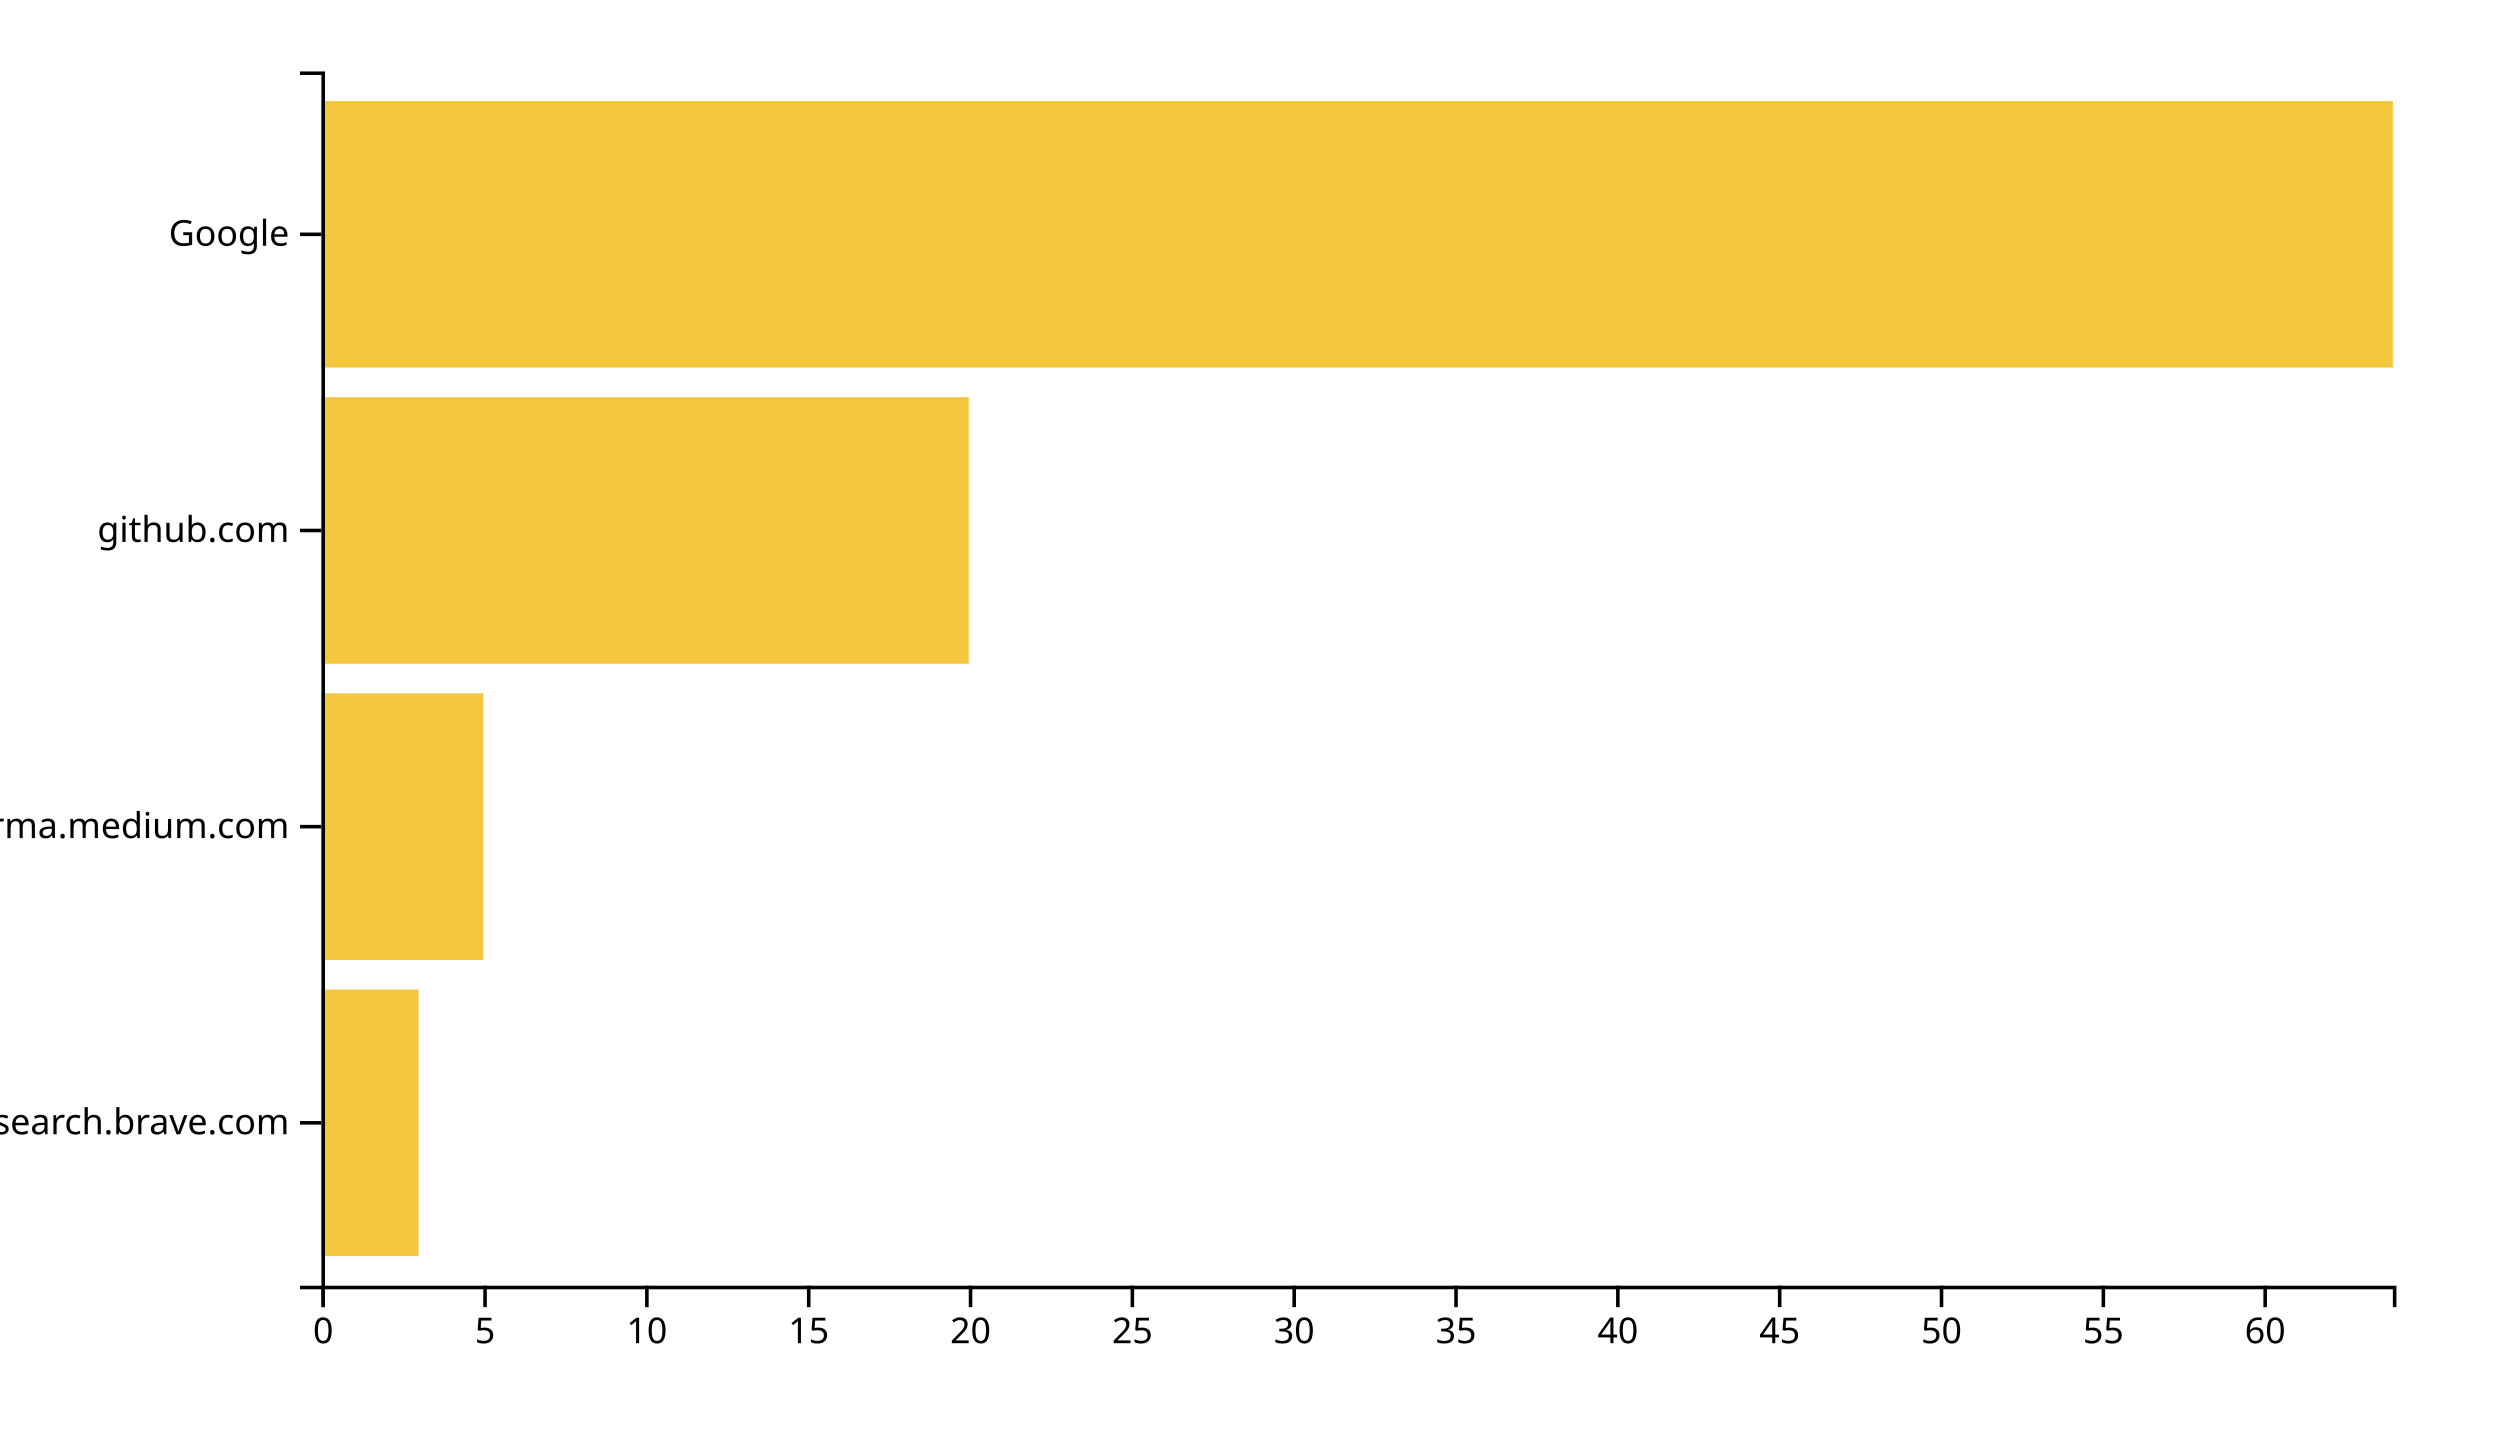
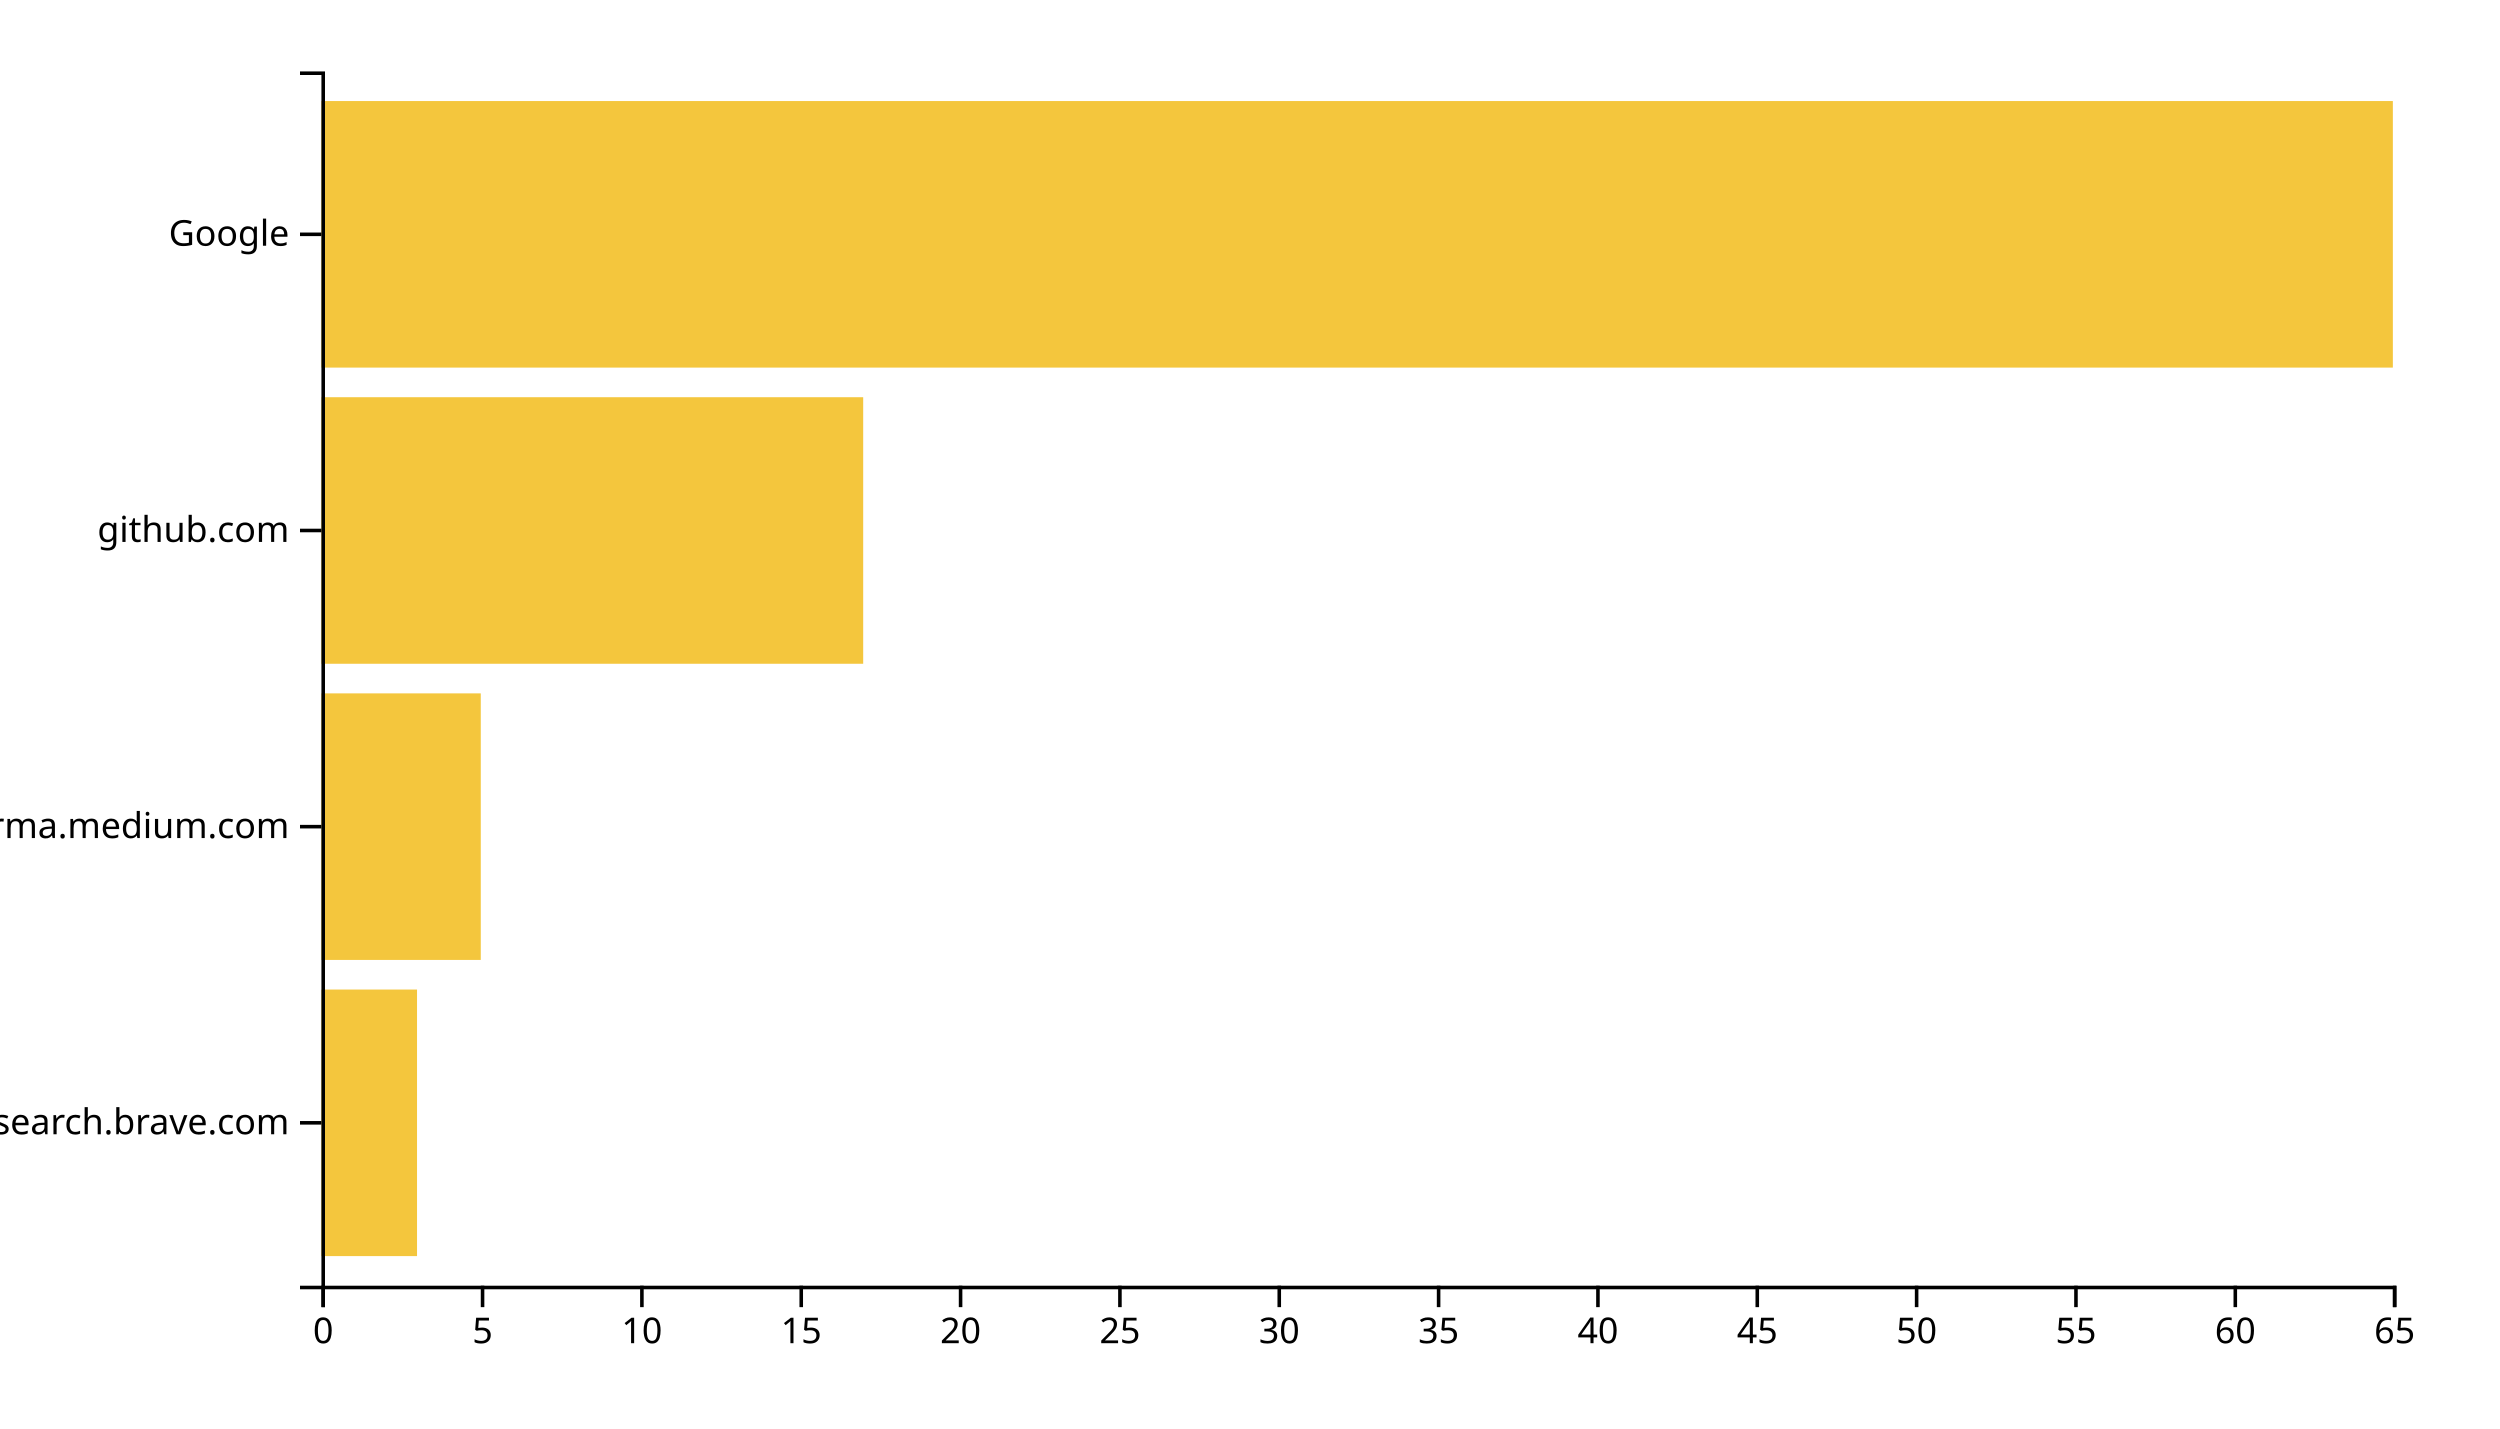
<svg xmlns="http://www.w3.org/2000/svg" width="700" height="400">
  <g transform="translate(90,20)">
-     <rect class="bar" width="27.188" y="257.073" height="74.634" style="fill: #f4c63d; text-anchor: end;" />
-     <rect class="bar" width="45.312" y="174.146" height="74.634" style="fill: #f4c63d; text-anchor: end;" />
-     <rect class="bar" width="181.25" y="91.22" height="74.634" style="fill: #f4c63d; text-anchor: end;" />
+     <rect class="bar" width="26.769" y="257.073" height="74.634" style="fill: #f4c63d; text-anchor: end;" />
+     <rect class="bar" width="44.615" y="174.146" height="74.634" style="fill: #f4c63d; text-anchor: end;" />
+     <rect class="bar" width="151.692" y="91.22" height="74.634" style="fill: #f4c63d; text-anchor: end;" />
    <rect class="bar" width="580" y="8.293" height="74.634" style="fill: #f4c63d; text-anchor: end;" />
    <g transform="translate(0,340)" fill="none" font-size="10" font-family="sans-serif" text-anchor="middle">
      <path class="domain" stroke="currentColor" d="M0.5,6V0.5H580.5V6" />
      <g class="tick" opacity="1" transform="translate(0.5,0)">
        <line stroke="currentColor" y2="6" />
        <text fill="currentColor" y="9" dy="0.71em">0</text>
      </g>
-       <g class="tick" opacity="1" transform="translate(45.8125,0)">
+       <g class="tick" opacity="1" transform="translate(45.11538,0)">
        <line stroke="currentColor" y2="6" />
        <text fill="currentColor" y="9" dy="0.71em">5</text>
      </g>
-       <g class="tick" opacity="1" transform="translate(91.125,0)">
+       <g class="tick" opacity="1" transform="translate(89.73077,0)">
        <line stroke="currentColor" y2="6" />
        <text fill="currentColor" y="9" dy="0.71em">10</text>
      </g>
-       <g class="tick" opacity="1" transform="translate(136.4375,0)">
+       <g class="tick" opacity="1" transform="translate(134.3462,0)">
        <line stroke="currentColor" y2="6" />
        <text fill="currentColor" y="9" dy="0.71em">15</text>
      </g>
-       <g class="tick" opacity="1" transform="translate(181.75,0)">
+       <g class="tick" opacity="1" transform="translate(178.9615,0)">
        <line stroke="currentColor" y2="6" />
        <text fill="currentColor" y="9" dy="0.71em">20</text>
      </g>
-       <g class="tick" opacity="1" transform="translate(227.0625,0)">
+       <g class="tick" opacity="1" transform="translate(223.5769,0)">
        <line stroke="currentColor" y2="6" />
        <text fill="currentColor" y="9" dy="0.71em">25</text>
      </g>
-       <g class="tick" opacity="1" transform="translate(272.375,0)">
+       <g class="tick" opacity="1" transform="translate(268.1923,0)">
        <line stroke="currentColor" y2="6" />
        <text fill="currentColor" y="9" dy="0.71em">30</text>
      </g>
-       <g class="tick" opacity="1" transform="translate(317.6875,0)">
+       <g class="tick" opacity="1" transform="translate(312.8077,0)">
        <line stroke="currentColor" y2="6" />
        <text fill="currentColor" y="9" dy="0.71em">35</text>
      </g>
-       <g class="tick" opacity="1" transform="translate(363,0)">
+       <g class="tick" opacity="1" transform="translate(357.4231,0)">
        <line stroke="currentColor" y2="6" />
        <text fill="currentColor" y="9" dy="0.71em">40</text>
      </g>
-       <g class="tick" opacity="1" transform="translate(408.3125,0)">
+       <g class="tick" opacity="1" transform="translate(402.0385,0)">
        <line stroke="currentColor" y2="6" />
        <text fill="currentColor" y="9" dy="0.71em">45</text>
      </g>
-       <g class="tick" opacity="1" transform="translate(453.625,0)">
+       <g class="tick" opacity="1" transform="translate(446.6538,0)">
        <line stroke="currentColor" y2="6" />
        <text fill="currentColor" y="9" dy="0.71em">50</text>
      </g>
-       <g class="tick" opacity="1" transform="translate(498.9375,0)">
+       <g class="tick" opacity="1" transform="translate(491.2692,0)">
        <line stroke="currentColor" y2="6" />
        <text fill="currentColor" y="9" dy="0.71em">55</text>
      </g>
-       <g class="tick" opacity="1" transform="translate(544.25,0)">
+       <g class="tick" opacity="1" transform="translate(535.8846,0)">
        <line stroke="currentColor" y2="6" />
        <text fill="currentColor" y="9" dy="0.71em">60</text>
+       </g>
+       <g class="tick" opacity="1" transform="translate(580.5,0)">
+         <line stroke="currentColor" y2="6" />
+         <text fill="currentColor" y="9" dy="0.71em">65</text>
      </g>
    </g>
    <g fill="none" font-size="10" font-family="sans-serif" text-anchor="end">
      <path class="domain" stroke="currentColor" d="M-6,340.5H0.5V0.5H-6" />
      <g class="tick" opacity="1" transform="translate(0,294.3902)">
        <line stroke="currentColor" x2="-6" />
        <text fill="currentColor" x="-9" dy="0.32em">search.brave.com</text>
      </g>
      <g class="tick" opacity="1" transform="translate(0,211.4634)">
        <line stroke="currentColor" x2="-6" />
        <text fill="currentColor" x="-9" dy="0.32em">xgirma.medium.com</text>
      </g>
      <g class="tick" opacity="1" transform="translate(0,128.5366)">
        <line stroke="currentColor" x2="-6" />
        <text fill="currentColor" x="-9" dy="0.32em">github.com</text>
      </g>
      <g class="tick" opacity="1" transform="translate(0,45.60976)">
        <line stroke="currentColor" x2="-6" />
        <text fill="currentColor" x="-9" dy="0.32em">Google</text>
      </g>
    </g>
  </g>
</svg>
